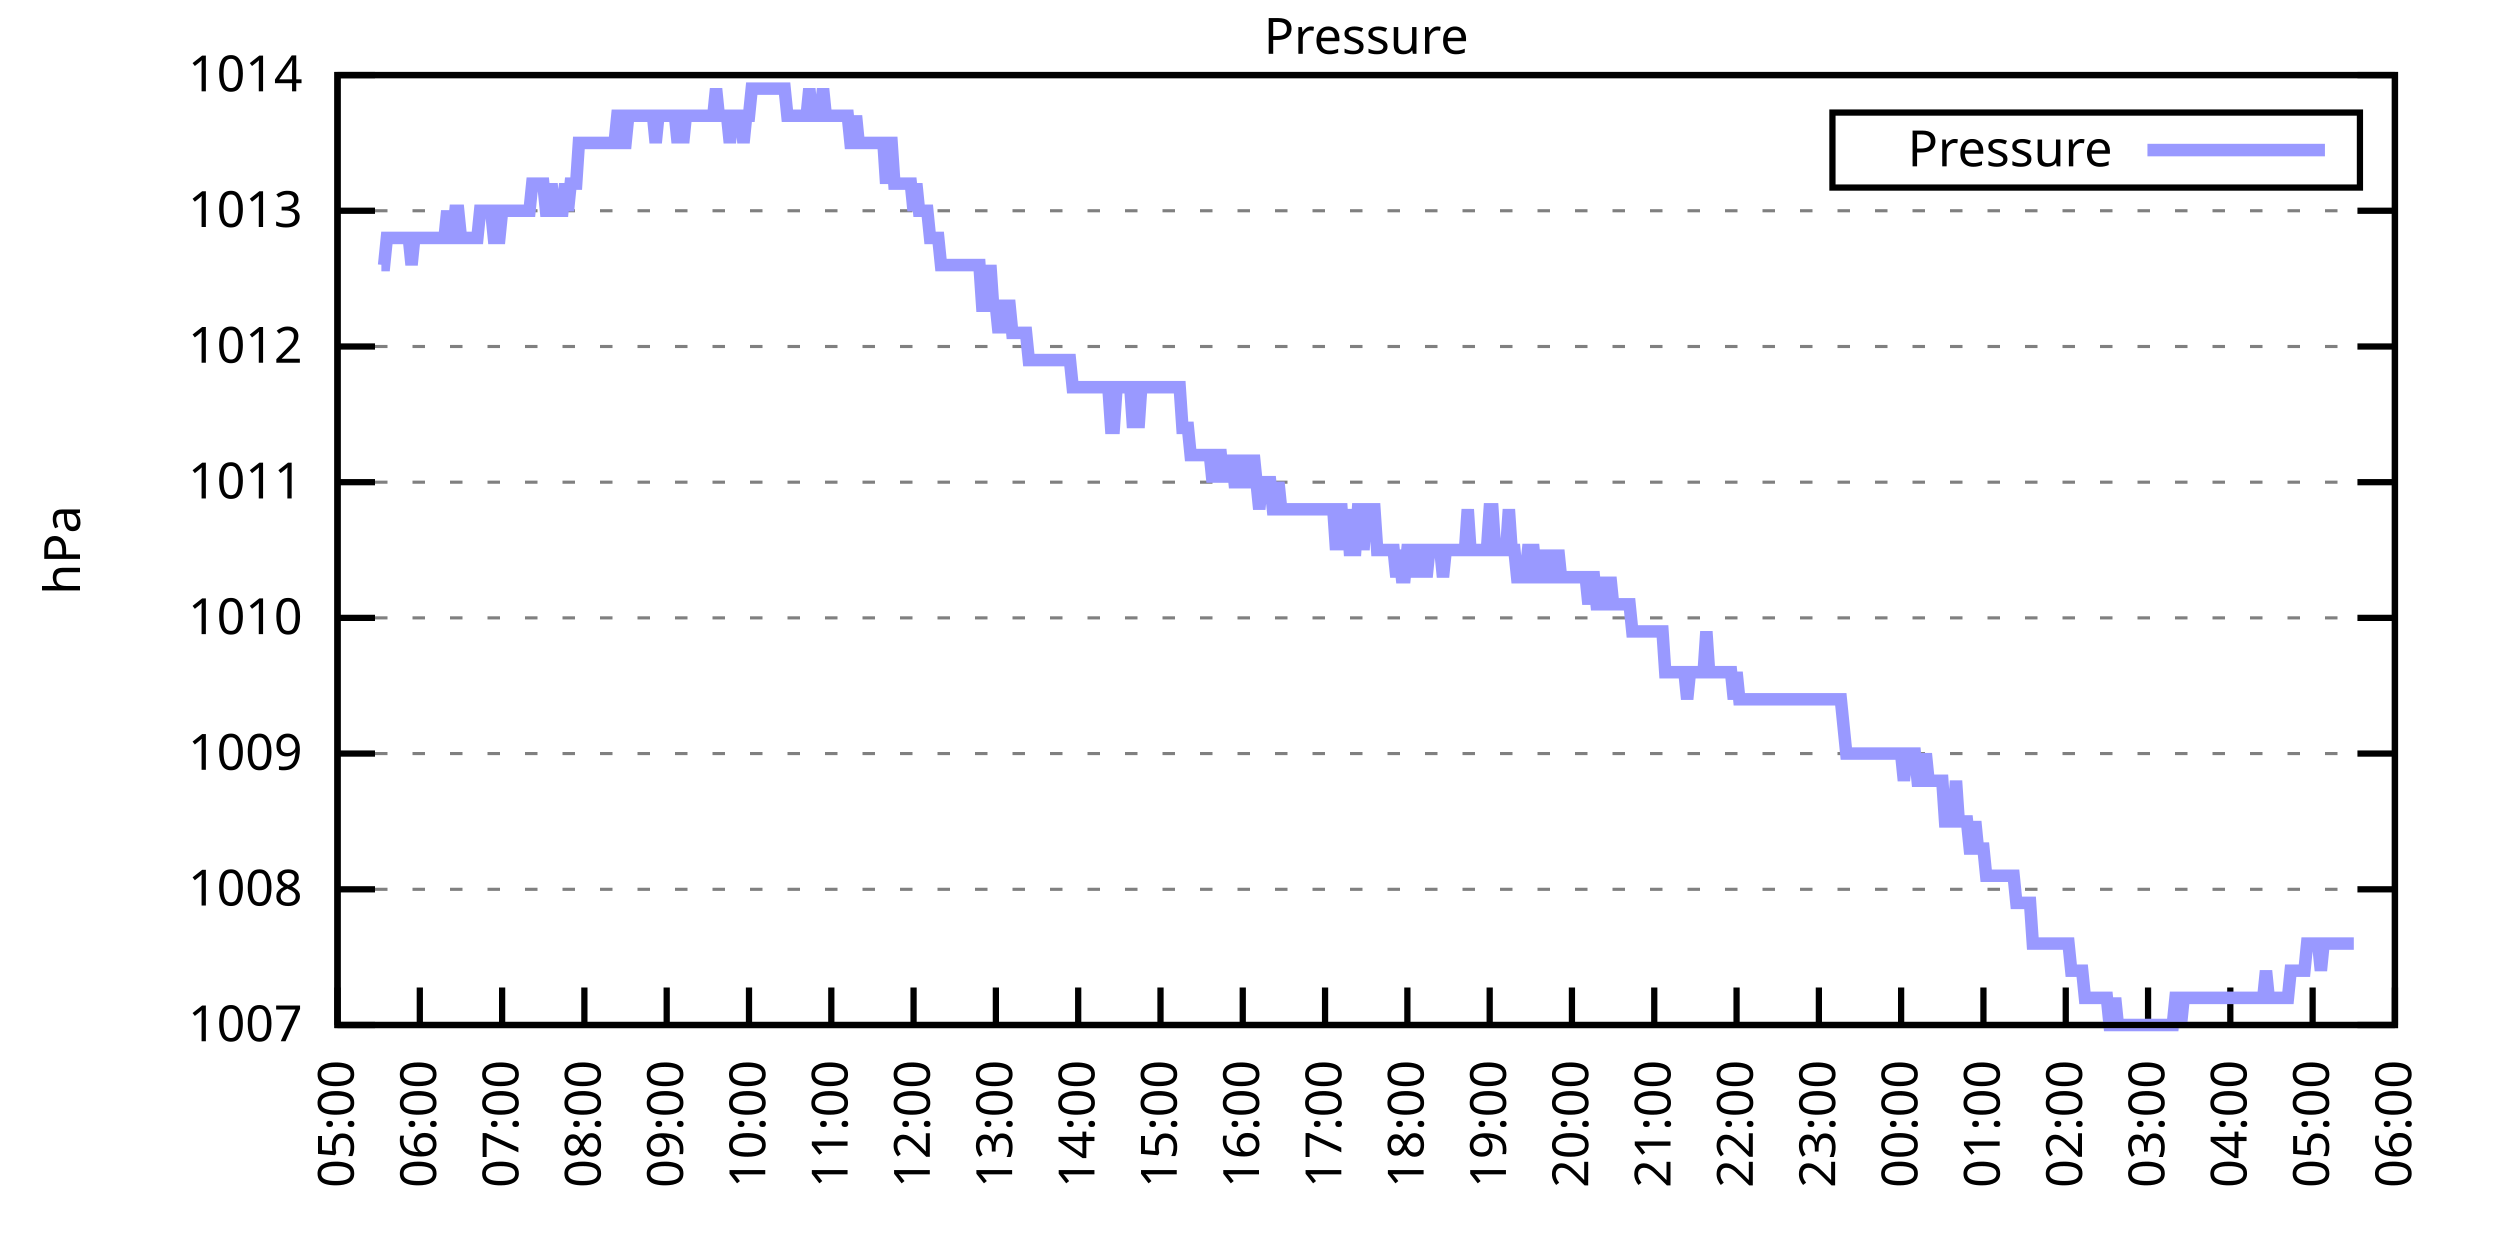
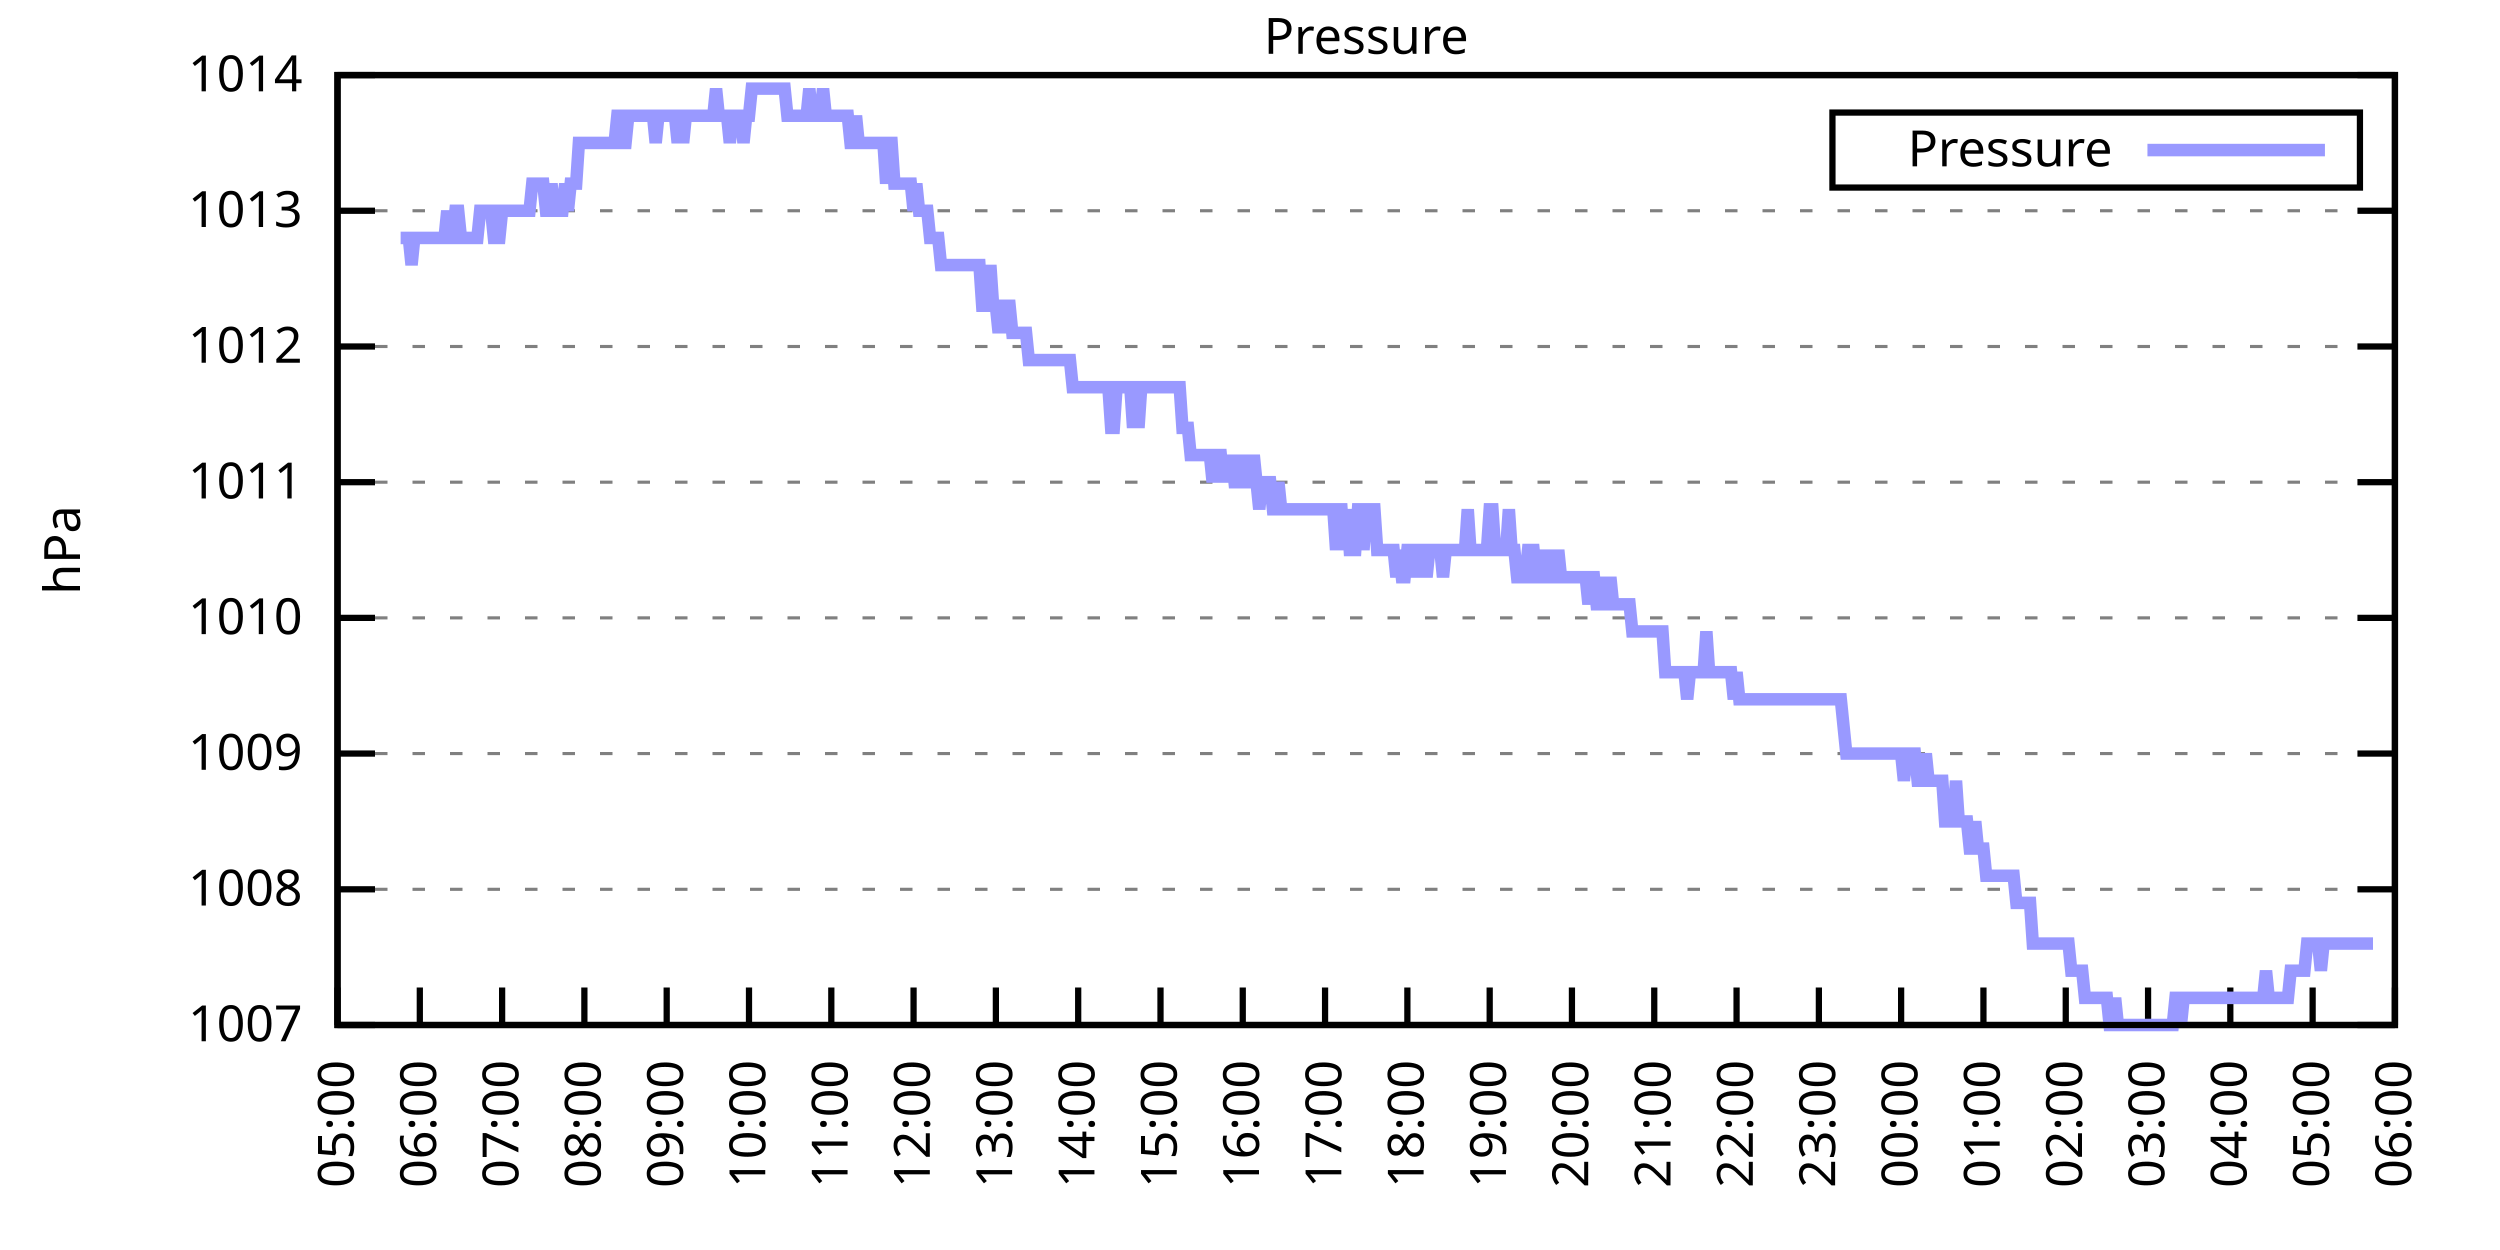
<svg xmlns="http://www.w3.org/2000/svg" xmlns:xlink="http://www.w3.org/1999/xlink" width="400" height="200" viewBox="0 0 400 200">
  <g id="gnuplot_canvas">
    <rect x="0" y="0" width="400" height="200" fill="none" />
    <defs>
      <circle id="gpDot" r="0.5" stroke-width="0.5" stroke="currentColor" />
      <path id="gpPt0" stroke-width="0.333" stroke="currentColor" d="M-1,0 h2 M0,-1 v2" />
      <path id="gpPt1" stroke-width="0.333" stroke="currentColor" d="M-1,-1 L1,1 M1,-1 L-1,1" />
      <path id="gpPt2" stroke-width="0.333" stroke="currentColor" d="M-1,0 L1,0 M0,-1 L0,1 M-1,-1 L1,1 M-1,1 L1,-1" />
      <rect id="gpPt3" stroke-width="0.333" stroke="currentColor" x="-1" y="-1" width="2" height="2" />
      <rect id="gpPt4" stroke-width="0.333" stroke="currentColor" fill="currentColor" x="-1" y="-1" width="2" height="2" />
      <circle id="gpPt5" stroke-width="0.333" stroke="currentColor" cx="0" cy="0" r="1" />
      <use xlink:href="#gpPt5" id="gpPt6" fill="currentColor" stroke="none" />
      <path id="gpPt7" stroke-width="0.333" stroke="currentColor" d="M0,-1.33 L-1.33,0.67 L1.33,0.67 z" />
      <use xlink:href="#gpPt7" id="gpPt8" fill="currentColor" stroke="none" />
      <use xlink:href="#gpPt7" id="gpPt9" stroke="currentColor" transform="rotate(180)" />
      <use xlink:href="#gpPt9" id="gpPt10" fill="currentColor" stroke="none" />
      <use xlink:href="#gpPt3" id="gpPt11" stroke="currentColor" transform="rotate(45)" />
      <use xlink:href="#gpPt11" id="gpPt12" fill="currentColor" stroke="none" />
      <path id="gpPt13" stroke-width="0.333" stroke="currentColor" d="M0,1.330 L1.265,0.411 L0.782,-1.067 L-0.782,-1.076 L-1.265,0.411 z" />
      <use xlink:href="#gpPt13" id="gpPt14" fill="currentColor" stroke="none" />
      <filter id="textbox" filterUnits="objectBoundingBox" x="0" y="0" height="1" width="1">
        <feFlood flood-color="white" flood-opacity="1" result="bgnd" />
        <feComposite in="SourceGraphic" in2="bgnd" operator="atop" />
      </filter>
      <filter id="greybox" filterUnits="objectBoundingBox" x="0" y="0" height="1" width="1">
        <feFlood flood-color="lightgrey" flood-opacity="1" result="grey" />
        <feComposite in="SourceGraphic" in2="grey" operator="atop" />
      </filter>
    </defs>
    <g fill="none" color="white" stroke="currentColor" stroke-width="1.00" stroke-linecap="butt" stroke-linejoin="miter">
</g>
    <g fill="none" color="black" stroke="currentColor" stroke-width="1.00" stroke-linecap="butt" stroke-linejoin="miter">
      <g stroke="none" shape-rendering="crispEdges">
        <polygon fill="rgb(255, 255, 255)" points="54.00,164.00 383.18,164.00 383.18,12.02 54.00,12.02 " />
      </g>
    </g>
    <g fill="none" color="black" stroke="currentColor" stroke-width="1.00" stroke-linecap="butt" stroke-linejoin="miter">
</g>
    <g fill="none" color="black" stroke="black" stroke-width="0.50" stroke-linecap="butt" stroke-linejoin="miter">
</g>
    <g fill="none" color="gray" stroke="currentColor" stroke-width="0.50" stroke-linecap="butt" stroke-linejoin="miter">
      <path stroke="gray" stroke-dasharray="2,4" class="gridline" d="M54.00,164.00 L383.19,164.00  " />
    </g>
    <g fill="none" color="gray" stroke="gray" stroke-width="1.00" stroke-linecap="butt" stroke-linejoin="miter">
</g>
    <g fill="none" color="black" stroke="currentColor" stroke-width="1.00" stroke-linecap="butt" stroke-linejoin="miter">
      <path stroke="black" d="M54.00,164.00 L60.00,164.00 M383.19,164.00 L377.19,164.00  " />
      <g transform="translate(48.40,166.60)" stroke="none" fill="black" font-family="Sans" font-size="8.00" text-anchor="end">
        <text>
          <tspan font-family="Sans"> 1007</tspan>
        </text>
      </g>
    </g>
    <g fill="none" color="black" stroke="currentColor" stroke-width="1.00" stroke-linecap="butt" stroke-linejoin="miter">
</g>
    <g fill="none" color="black" stroke="black" stroke-width="0.50" stroke-linecap="butt" stroke-linejoin="miter">
</g>
    <g fill="none" color="gray" stroke="currentColor" stroke-width="0.50" stroke-linecap="butt" stroke-linejoin="miter">
      <path stroke="gray" stroke-dasharray="2,4" class="gridline" d="M54.00,142.29 L383.19,142.29  " />
    </g>
    <g fill="none" color="gray" stroke="gray" stroke-width="1.00" stroke-linecap="butt" stroke-linejoin="miter">
</g>
    <g fill="none" color="black" stroke="currentColor" stroke-width="1.00" stroke-linecap="butt" stroke-linejoin="miter">
      <path stroke="black" d="M54.00,142.29 L60.00,142.29 M383.19,142.29 L377.19,142.29  " />
      <g transform="translate(48.40,144.89)" stroke="none" fill="black" font-family="Sans" font-size="8.00" text-anchor="end">
        <text>
          <tspan font-family="Sans"> 1008</tspan>
        </text>
      </g>
    </g>
    <g fill="none" color="black" stroke="currentColor" stroke-width="1.00" stroke-linecap="butt" stroke-linejoin="miter">
</g>
    <g fill="none" color="black" stroke="black" stroke-width="0.50" stroke-linecap="butt" stroke-linejoin="miter">
</g>
    <g fill="none" color="gray" stroke="currentColor" stroke-width="0.50" stroke-linecap="butt" stroke-linejoin="miter">
      <path stroke="gray" stroke-dasharray="2,4" class="gridline" d="M54.00,120.57 L383.19,120.57  " />
    </g>
    <g fill="none" color="gray" stroke="gray" stroke-width="1.00" stroke-linecap="butt" stroke-linejoin="miter">
</g>
    <g fill="none" color="black" stroke="currentColor" stroke-width="1.00" stroke-linecap="butt" stroke-linejoin="miter">
      <path stroke="black" d="M54.00,120.57 L60.00,120.57 M383.19,120.57 L377.19,120.57  " />
      <g transform="translate(48.40,123.17)" stroke="none" fill="black" font-family="Sans" font-size="8.00" text-anchor="end">
        <text>
          <tspan font-family="Sans"> 1009</tspan>
        </text>
      </g>
    </g>
    <g fill="none" color="black" stroke="currentColor" stroke-width="1.00" stroke-linecap="butt" stroke-linejoin="miter">
</g>
    <g fill="none" color="black" stroke="black" stroke-width="0.50" stroke-linecap="butt" stroke-linejoin="miter">
</g>
    <g fill="none" color="gray" stroke="currentColor" stroke-width="0.50" stroke-linecap="butt" stroke-linejoin="miter">
      <path stroke="gray" stroke-dasharray="2,4" class="gridline" d="M54.00,98.86 L383.19,98.86  " />
    </g>
    <g fill="none" color="gray" stroke="gray" stroke-width="1.00" stroke-linecap="butt" stroke-linejoin="miter">
</g>
    <g fill="none" color="black" stroke="currentColor" stroke-width="1.00" stroke-linecap="butt" stroke-linejoin="miter">
      <path stroke="black" d="M54.00,98.86 L60.00,98.86 M383.19,98.86 L377.19,98.86  " />
      <g transform="translate(48.40,101.46)" stroke="none" fill="black" font-family="Sans" font-size="8.00" text-anchor="end">
        <text>
          <tspan font-family="Sans"> 1010</tspan>
        </text>
      </g>
    </g>
    <g fill="none" color="black" stroke="currentColor" stroke-width="1.00" stroke-linecap="butt" stroke-linejoin="miter">
</g>
    <g fill="none" color="black" stroke="black" stroke-width="0.50" stroke-linecap="butt" stroke-linejoin="miter">
</g>
    <g fill="none" color="gray" stroke="currentColor" stroke-width="0.50" stroke-linecap="butt" stroke-linejoin="miter">
      <path stroke="gray" stroke-dasharray="2,4" class="gridline" d="M54.00,77.15 L383.19,77.15  " />
    </g>
    <g fill="none" color="gray" stroke="gray" stroke-width="1.00" stroke-linecap="butt" stroke-linejoin="miter">
</g>
    <g fill="none" color="black" stroke="currentColor" stroke-width="1.00" stroke-linecap="butt" stroke-linejoin="miter">
      <path stroke="black" d="M54.00,77.15 L60.00,77.15 M383.19,77.15 L377.19,77.15  " />
      <g transform="translate(48.40,79.75)" stroke="none" fill="black" font-family="Sans" font-size="8.00" text-anchor="end">
        <text>
          <tspan font-family="Sans"> 1011</tspan>
        </text>
      </g>
    </g>
    <g fill="none" color="black" stroke="currentColor" stroke-width="1.00" stroke-linecap="butt" stroke-linejoin="miter">
</g>
    <g fill="none" color="black" stroke="black" stroke-width="0.50" stroke-linecap="butt" stroke-linejoin="miter">
</g>
    <g fill="none" color="gray" stroke="currentColor" stroke-width="0.50" stroke-linecap="butt" stroke-linejoin="miter">
      <path stroke="gray" stroke-dasharray="2,4" class="gridline" d="M54.00,55.44 L383.19,55.44  " />
    </g>
    <g fill="none" color="gray" stroke="gray" stroke-width="1.00" stroke-linecap="butt" stroke-linejoin="miter">
</g>
    <g fill="none" color="black" stroke="currentColor" stroke-width="1.00" stroke-linecap="butt" stroke-linejoin="miter">
      <path stroke="black" d="M54.00,55.44 L60.00,55.44 M383.19,55.44 L377.19,55.44  " />
      <g transform="translate(48.40,58.04)" stroke="none" fill="black" font-family="Sans" font-size="8.00" text-anchor="end">
        <text>
          <tspan font-family="Sans"> 1012</tspan>
        </text>
      </g>
    </g>
    <g fill="none" color="black" stroke="currentColor" stroke-width="1.00" stroke-linecap="butt" stroke-linejoin="miter">
</g>
    <g fill="none" color="black" stroke="black" stroke-width="0.50" stroke-linecap="butt" stroke-linejoin="miter">
</g>
    <g fill="none" color="gray" stroke="currentColor" stroke-width="0.50" stroke-linecap="butt" stroke-linejoin="miter">
      <path stroke="gray" stroke-dasharray="2,4" class="gridline" d="M54.00,33.72 L383.19,33.72  " />
    </g>
    <g fill="none" color="gray" stroke="gray" stroke-width="1.00" stroke-linecap="butt" stroke-linejoin="miter">
</g>
    <g fill="none" color="black" stroke="currentColor" stroke-width="1.00" stroke-linecap="butt" stroke-linejoin="miter">
      <path stroke="black" d="M54.00,33.72 L60.00,33.72 M383.19,33.72 L377.19,33.72  " />
      <g transform="translate(48.40,36.32)" stroke="none" fill="black" font-family="Sans" font-size="8.00" text-anchor="end">
        <text>
          <tspan font-family="Sans"> 1013</tspan>
        </text>
      </g>
    </g>
    <g fill="none" color="black" stroke="currentColor" stroke-width="1.00" stroke-linecap="butt" stroke-linejoin="miter">
</g>
    <g fill="none" color="black" stroke="black" stroke-width="0.50" stroke-linecap="butt" stroke-linejoin="miter">
</g>
    <g fill="none" color="gray" stroke="currentColor" stroke-width="0.50" stroke-linecap="butt" stroke-linejoin="miter">
      <path stroke="gray" stroke-dasharray="2,4" class="gridline" d="M54.00,12.01 L383.19,12.01  " />
    </g>
    <g fill="none" color="gray" stroke="gray" stroke-width="1.00" stroke-linecap="butt" stroke-linejoin="miter">
</g>
    <g fill="none" color="black" stroke="currentColor" stroke-width="1.00" stroke-linecap="butt" stroke-linejoin="miter">
      <path stroke="black" d="M54.00,12.01 L60.00,12.01 M383.19,12.01 L377.19,12.01  " />
      <g transform="translate(48.40,14.61)" stroke="none" fill="black" font-family="Sans" font-size="8.00" text-anchor="end">
        <text>
          <tspan font-family="Sans"> 1014</tspan>
        </text>
      </g>
    </g>
    <g fill="none" color="black" stroke="currentColor" stroke-width="1.00" stroke-linecap="butt" stroke-linejoin="miter">
      <path stroke="black" d="M54.00,164.00 L54.00,158.00  " />
      <g transform="translate(56.60,169.60) rotate(270.00)" stroke="none" fill="black" font-family="Sans" font-size="8.00" text-anchor="end">
        <text>
          <tspan font-family="Sans">05:00</tspan>
        </text>
      </g>
    </g>
    <g fill="none" color="black" stroke="currentColor" stroke-width="1.00" stroke-linecap="butt" stroke-linejoin="miter">
      <path stroke="black" d="M67.17,164.00 L67.17,158.00  " />
      <g transform="translate(69.77,169.60) rotate(270.00)" stroke="none" fill="black" font-family="Sans" font-size="8.00" text-anchor="end">
        <text>
          <tspan font-family="Sans">06:00</tspan>
        </text>
      </g>
    </g>
    <g fill="none" color="black" stroke="currentColor" stroke-width="1.00" stroke-linecap="butt" stroke-linejoin="miter">
      <path stroke="black" d="M80.34,164.00 L80.34,158.00  " />
      <g transform="translate(82.94,169.60) rotate(270.00)" stroke="none" fill="black" font-family="Sans" font-size="8.00" text-anchor="end">
        <text>
          <tspan font-family="Sans">07:00</tspan>
        </text>
      </g>
    </g>
    <g fill="none" color="black" stroke="currentColor" stroke-width="1.00" stroke-linecap="butt" stroke-linejoin="miter">
      <path stroke="black" d="M93.50,164.00 L93.50,158.00  " />
      <g transform="translate(96.10,169.60) rotate(270.00)" stroke="none" fill="black" font-family="Sans" font-size="8.00" text-anchor="end">
        <text>
          <tspan font-family="Sans">08:00</tspan>
        </text>
      </g>
    </g>
    <g fill="none" color="black" stroke="currentColor" stroke-width="1.00" stroke-linecap="butt" stroke-linejoin="miter">
      <path stroke="black" d="M106.67,164.00 L106.67,158.00  " />
      <g transform="translate(109.27,169.60) rotate(270.00)" stroke="none" fill="black" font-family="Sans" font-size="8.00" text-anchor="end">
        <text>
          <tspan font-family="Sans">09:00</tspan>
        </text>
      </g>
    </g>
    <g fill="none" color="black" stroke="currentColor" stroke-width="1.00" stroke-linecap="butt" stroke-linejoin="miter">
      <path stroke="black" d="M119.84,164.00 L119.84,158.00  " />
      <g transform="translate(122.44,169.60) rotate(270.00)" stroke="none" fill="black" font-family="Sans" font-size="8.00" text-anchor="end">
        <text>
          <tspan font-family="Sans">10:00</tspan>
        </text>
      </g>
    </g>
    <g fill="none" color="black" stroke="currentColor" stroke-width="1.00" stroke-linecap="butt" stroke-linejoin="miter">
      <path stroke="black" d="M133.01,164.00 L133.01,158.00  " />
      <g transform="translate(135.61,169.60) rotate(270.00)" stroke="none" fill="black" font-family="Sans" font-size="8.00" text-anchor="end">
        <text>
          <tspan font-family="Sans">11:00</tspan>
        </text>
      </g>
    </g>
    <g fill="none" color="black" stroke="currentColor" stroke-width="1.00" stroke-linecap="butt" stroke-linejoin="miter">
      <path stroke="black" d="M146.17,164.00 L146.17,158.00  " />
      <g transform="translate(148.77,169.60) rotate(270.00)" stroke="none" fill="black" font-family="Sans" font-size="8.00" text-anchor="end">
        <text>
          <tspan font-family="Sans">12:00</tspan>
        </text>
      </g>
    </g>
    <g fill="none" color="black" stroke="currentColor" stroke-width="1.00" stroke-linecap="butt" stroke-linejoin="miter">
      <path stroke="black" d="M159.34,164.00 L159.34,158.00  " />
      <g transform="translate(161.94,169.60) rotate(270.00)" stroke="none" fill="black" font-family="Sans" font-size="8.00" text-anchor="end">
        <text>
          <tspan font-family="Sans">13:00</tspan>
        </text>
      </g>
    </g>
    <g fill="none" color="black" stroke="currentColor" stroke-width="1.00" stroke-linecap="butt" stroke-linejoin="miter">
      <path stroke="black" d="M172.51,164.00 L172.51,158.00  " />
      <g transform="translate(175.11,169.60) rotate(270.00)" stroke="none" fill="black" font-family="Sans" font-size="8.00" text-anchor="end">
        <text>
          <tspan font-family="Sans">14:00</tspan>
        </text>
      </g>
    </g>
    <g fill="none" color="black" stroke="currentColor" stroke-width="1.00" stroke-linecap="butt" stroke-linejoin="miter">
      <path stroke="black" d="M185.68,164.00 L185.68,158.00  " />
      <g transform="translate(188.28,169.60) rotate(270.00)" stroke="none" fill="black" font-family="Sans" font-size="8.00" text-anchor="end">
        <text>
          <tspan font-family="Sans">15:00</tspan>
        </text>
      </g>
    </g>
    <g fill="none" color="black" stroke="currentColor" stroke-width="1.00" stroke-linecap="butt" stroke-linejoin="miter">
      <path stroke="black" d="M198.84,164.00 L198.84,158.00  " />
      <g transform="translate(201.44,169.60) rotate(270.00)" stroke="none" fill="black" font-family="Sans" font-size="8.00" text-anchor="end">
        <text>
          <tspan font-family="Sans">16:00</tspan>
        </text>
      </g>
    </g>
    <g fill="none" color="black" stroke="currentColor" stroke-width="1.00" stroke-linecap="butt" stroke-linejoin="miter">
      <path stroke="black" d="M212.01,164.00 L212.01,158.00  " />
      <g transform="translate(214.61,169.60) rotate(270.00)" stroke="none" fill="black" font-family="Sans" font-size="8.00" text-anchor="end">
        <text>
          <tspan font-family="Sans">17:00</tspan>
        </text>
      </g>
    </g>
    <g fill="none" color="black" stroke="currentColor" stroke-width="1.00" stroke-linecap="butt" stroke-linejoin="miter">
      <path stroke="black" d="M225.18,164.00 L225.18,158.00  " />
      <g transform="translate(227.78,169.60) rotate(270.00)" stroke="none" fill="black" font-family="Sans" font-size="8.00" text-anchor="end">
        <text>
          <tspan font-family="Sans">18:00</tspan>
        </text>
      </g>
    </g>
    <g fill="none" color="black" stroke="currentColor" stroke-width="1.00" stroke-linecap="butt" stroke-linejoin="miter">
      <path stroke="black" d="M238.35,164.00 L238.35,158.00  " />
      <g transform="translate(240.95,169.60) rotate(270.00)" stroke="none" fill="black" font-family="Sans" font-size="8.00" text-anchor="end">
        <text>
          <tspan font-family="Sans">19:00</tspan>
        </text>
      </g>
    </g>
    <g fill="none" color="black" stroke="currentColor" stroke-width="1.00" stroke-linecap="butt" stroke-linejoin="miter">
      <path stroke="black" d="M251.51,164.00 L251.51,158.00  " />
      <g transform="translate(254.11,169.60) rotate(270.00)" stroke="none" fill="black" font-family="Sans" font-size="8.00" text-anchor="end">
        <text>
          <tspan font-family="Sans">20:00</tspan>
        </text>
      </g>
    </g>
    <g fill="none" color="black" stroke="currentColor" stroke-width="1.00" stroke-linecap="butt" stroke-linejoin="miter">
      <path stroke="black" d="M264.68,164.00 L264.68,158.00  " />
      <g transform="translate(267.28,169.60) rotate(270.00)" stroke="none" fill="black" font-family="Sans" font-size="8.00" text-anchor="end">
        <text>
          <tspan font-family="Sans">21:00</tspan>
        </text>
      </g>
    </g>
    <g fill="none" color="black" stroke="currentColor" stroke-width="1.00" stroke-linecap="butt" stroke-linejoin="miter">
      <path stroke="black" d="M277.85,164.00 L277.85,158.00  " />
      <g transform="translate(280.45,169.60) rotate(270.00)" stroke="none" fill="black" font-family="Sans" font-size="8.00" text-anchor="end">
        <text>
          <tspan font-family="Sans">22:00</tspan>
        </text>
      </g>
    </g>
    <g fill="none" color="black" stroke="currentColor" stroke-width="1.00" stroke-linecap="butt" stroke-linejoin="miter">
      <path stroke="black" d="M291.02,164.00 L291.02,158.00  " />
      <g transform="translate(293.62,169.60) rotate(270.00)" stroke="none" fill="black" font-family="Sans" font-size="8.00" text-anchor="end">
        <text>
          <tspan font-family="Sans">23:00</tspan>
        </text>
      </g>
    </g>
    <g fill="none" color="black" stroke="currentColor" stroke-width="1.00" stroke-linecap="butt" stroke-linejoin="miter">
      <path stroke="black" d="M304.18,164.00 L304.18,158.00  " />
      <g transform="translate(306.78,169.60) rotate(270.00)" stroke="none" fill="black" font-family="Sans" font-size="8.00" text-anchor="end">
        <text>
          <tspan font-family="Sans">00:00</tspan>
        </text>
      </g>
    </g>
    <g fill="none" color="black" stroke="currentColor" stroke-width="1.00" stroke-linecap="butt" stroke-linejoin="miter">
      <path stroke="black" d="M317.35,164.00 L317.35,158.00  " />
      <g transform="translate(319.95,169.60) rotate(270.00)" stroke="none" fill="black" font-family="Sans" font-size="8.00" text-anchor="end">
        <text>
          <tspan font-family="Sans">01:00</tspan>
        </text>
      </g>
    </g>
    <g fill="none" color="black" stroke="currentColor" stroke-width="1.00" stroke-linecap="butt" stroke-linejoin="miter">
      <path stroke="black" d="M330.52,164.00 L330.52,158.00  " />
      <g transform="translate(333.12,169.60) rotate(270.00)" stroke="none" fill="black" font-family="Sans" font-size="8.00" text-anchor="end">
        <text>
          <tspan font-family="Sans">02:00</tspan>
        </text>
      </g>
    </g>
    <g fill="none" color="black" stroke="currentColor" stroke-width="1.00" stroke-linecap="butt" stroke-linejoin="miter">
      <path stroke="black" d="M343.69,164.00 L343.69,158.00  " />
      <g transform="translate(346.29,169.60) rotate(270.00)" stroke="none" fill="black" font-family="Sans" font-size="8.00" text-anchor="end">
        <text>
          <tspan font-family="Sans">03:00</tspan>
        </text>
      </g>
    </g>
    <g fill="none" color="black" stroke="currentColor" stroke-width="1.00" stroke-linecap="butt" stroke-linejoin="miter">
      <path stroke="black" d="M356.85,164.00 L356.85,158.00  " />
      <g transform="translate(359.45,169.60) rotate(270.00)" stroke="none" fill="black" font-family="Sans" font-size="8.00" text-anchor="end">
        <text>
          <tspan font-family="Sans">04:00</tspan>
        </text>
      </g>
    </g>
    <g fill="none" color="black" stroke="currentColor" stroke-width="1.00" stroke-linecap="butt" stroke-linejoin="miter">
      <path stroke="black" d="M370.02,164.00 L370.02,158.00  " />
      <g transform="translate(372.62,169.60) rotate(270.00)" stroke="none" fill="black" font-family="Sans" font-size="8.00" text-anchor="end">
        <text>
          <tspan font-family="Sans">05:00</tspan>
        </text>
      </g>
    </g>
    <g fill="none" color="black" stroke="currentColor" stroke-width="1.00" stroke-linecap="butt" stroke-linejoin="miter">
      <path stroke="black" d="M383.19,164.00 L383.19,158.00  " />
      <g transform="translate(385.79,169.60) rotate(270.00)" stroke="none" fill="black" font-family="Sans" font-size="8.00" text-anchor="end">
        <text>
          <tspan font-family="Sans">06:00</tspan>
        </text>
      </g>
    </g>
    <g fill="none" color="black" stroke="currentColor" stroke-width="1.00" stroke-linecap="butt" stroke-linejoin="miter">
</g>
    <g fill="none" color="black" stroke="currentColor" stroke-width="1.00" stroke-linecap="butt" stroke-linejoin="miter">
      <path stroke="black" d="M54.00,12.01 L54.00,164.00 L383.19,164.00 L383.19,12.01 L54.00,12.01 Z  " />
    </g>
    <g fill="none" color="black" stroke="currentColor" stroke-width="1.00" stroke-linecap="butt" stroke-linejoin="miter">
</g>
    <g fill="none" color="black" stroke="currentColor" stroke-width="1.00" stroke-linecap="butt" stroke-linejoin="miter">
      <path stroke="black" d="M293.19,30.01 L293.19,18.01 L377.59,18.01 L377.59,30.01 L293.19,30.01 Z  " />
    </g>
    <g id="Pressure_plot_1">
      <g fill="none" color="white" stroke="black" stroke-width="2.00" stroke-linecap="butt" stroke-linejoin="miter">
</g>
      <g fill="none" color="black" stroke="currentColor" stroke-width="2.00" stroke-linecap="butt" stroke-linejoin="miter">
        <g transform="translate(337.99,26.61)" stroke="none" fill="black" font-family="Sans" font-size="8.00" text-anchor="end">
          <text>
            <tspan font-family="Sans">Pressure</tspan>
          </text>
        </g>
      </g>
      <g fill="none" color="black" stroke="currentColor" stroke-width="2.00" stroke-linecap="butt" stroke-linejoin="miter">
-         <path stroke="rgb(153, 153, 255)" d="M343.59,24.01 L371.99,24.01 M61.02,42.41 L61.46,42.41 L61.90,38.07 L62.34,38.07 L62.78,38.07 L63.22,38.07   L63.66,38.07 L64.10,38.07 L64.53,38.07 L64.97,38.07 L65.41,38.07 L65.85,42.41 L66.29,38.07 L66.73,38.07   L67.17,38.07 L67.61,38.07 L68.05,38.07 L68.48,38.07 L68.92,38.07 L69.36,38.07 L69.80,38.07 L70.24,38.07   L70.68,38.07 L71.12,38.07 L71.56,33.72 L72.00,38.07 L72.43,38.07 L72.87,33.72 L73.31,33.72 L73.75,38.07   L74.19,38.07 L74.63,38.07 L75.07,38.07 L75.51,38.07 L75.95,38.07 L76.38,38.07 L76.82,33.72 L77.26,33.72   L77.70,33.72 L78.14,33.72 L78.58,33.72 L79.02,38.07 L79.46,38.07 L79.90,38.07 L80.34,33.72 L80.77,33.72   L81.21,33.72 L81.65,33.72 L82.09,33.72 L82.53,33.72 L82.97,33.72 L83.41,33.72 L83.85,33.72 L84.29,33.72   L84.72,33.72 L85.16,29.38 L85.60,29.38 L86.04,29.38 L86.48,29.38 L86.92,29.38 L87.36,33.72 L87.80,33.72   L88.24,29.38 L88.67,33.72 L89.11,33.72 L89.55,33.72 L89.99,33.72 L90.43,29.38 L90.87,33.72 L91.31,29.38   L91.75,29.38 L92.19,29.38 L92.62,22.87 L93.06,22.87 L93.50,22.87 L93.94,22.87 L94.38,22.87 L94.82,22.87   L95.26,22.87 L95.70,22.87 L96.14,22.87 L96.58,22.87 L97.01,22.87 L97.45,22.87 L97.89,22.87 L98.33,22.87   L98.77,18.52 L99.21,18.52 L99.65,22.87 L100.09,22.87 L100.53,18.52 L100.96,18.52 L101.40,18.52 L101.84,18.52   L102.28,18.52 L102.72,18.52 L103.16,18.52 L103.60,18.52 L104.04,18.52 L104.48,18.52 L104.91,22.87 L105.35,18.52   L105.79,18.52 L106.23,18.52 L106.67,18.52 L107.11,18.52 L107.55,18.52 L107.99,18.52 L108.43,22.87 L108.87,18.52   L109.30,22.87 L109.74,18.52 L110.18,18.52 L110.62,18.52 L111.06,18.52 L111.50,18.52 L111.94,18.52 L112.38,18.52   L112.82,18.52 L113.25,18.52 L113.69,18.52 L114.13,18.52 L114.57,14.18 L115.01,18.52 L115.45,18.52 L115.89,18.52   L116.33,18.52 L116.77,22.87 L117.20,18.52 L117.64,18.52 L118.08,18.52 L118.52,18.52 L118.96,22.87 L119.40,18.52   L119.84,18.52 L120.28,14.18 L120.72,14.18 L121.15,14.18 L121.59,14.18 L122.03,14.18 L122.47,14.18 L122.91,14.18   L123.35,14.18 L123.79,14.18 L124.23,14.18 L124.67,14.18 L125.11,14.18 L125.54,14.18 L125.98,18.52 L126.42,18.52   L126.86,18.52 L127.30,18.52 L127.74,18.52 L128.18,18.52 L128.62,18.52 L129.06,18.52 L129.49,14.18 L129.93,18.52   L130.37,18.52 L130.81,18.52 L131.25,18.52 L131.69,14.18 L132.13,18.52 L132.57,18.52 L133.01,18.52 L133.44,18.52   L133.88,18.52 L134.32,18.52 L134.76,18.52 L135.20,18.52 L135.64,18.52 L136.08,22.87 L136.52,22.87 L136.96,18.52   L137.39,22.87 L137.83,22.87 L138.27,22.87 L138.71,22.87 L139.15,22.87 L139.59,22.87 L140.03,22.87 L140.47,22.87   L140.91,22.87 L141.35,22.87 L141.78,29.38 L142.22,22.87 L142.66,22.87 L143.10,29.38 L143.54,29.38 L143.98,29.38   L144.42,29.38 L144.86,29.38 L145.30,29.38 L145.73,29.38 L146.17,33.72 L146.61,29.38 L147.05,33.72 L147.49,33.72   L147.93,33.72 L148.37,33.72 L148.81,38.07 L149.25,38.07 L149.68,38.07 L150.12,38.07 L150.56,42.41 L151.00,42.41   L151.44,42.41 L151.88,42.41 L152.32,42.41 L152.76,42.41 L153.20,42.41 L153.63,42.41 L154.07,42.41 L154.51,42.41   L154.95,42.41 L155.39,42.41 L155.83,42.41 L156.27,42.41 L156.71,42.41 L157.15,48.92 L157.59,48.92 L158.02,48.92   L158.46,42.41 L158.90,48.92 L159.34,48.92 L159.78,53.26 L160.22,48.92 L160.66,53.26 L161.10,48.92 L161.54,48.92   L161.97,53.26 L162.41,53.26 L162.85,53.26 L163.29,53.26 L163.73,53.26 L164.17,53.26 L164.61,57.61 L165.05,57.61   L165.49,57.61 L165.92,57.61 L166.36,57.61 L166.80,57.61 L167.24,57.61 L167.68,57.61 L168.12,57.61 L168.56,57.61   L169.00,57.61 L169.44,57.61 L169.87,57.61 L170.31,57.61 L170.75,57.61 L171.19,57.61 L171.63,61.95 L172.07,61.95   L172.51,61.95 L172.95,61.95 L173.39,61.95 L173.83,61.95 L174.26,61.95 L174.70,61.95 L175.14,61.95 L175.58,61.95   L176.02,61.95 L176.46,61.95 L176.90,61.95 L177.34,61.95 L177.78,68.46 L178.21,68.46 L178.65,61.95 L179.09,61.95   L179.53,61.95 L179.97,61.95 L180.41,61.95 L180.85,61.95 L181.29,68.46 L181.73,61.95 L182.16,68.46 L182.60,61.95   L183.04,61.95 L183.48,61.95 L183.92,61.95 L184.36,61.95 L184.80,61.95 L185.24,61.95 L185.68,61.95 L186.11,61.95   L186.55,61.95 L186.99,61.95 L187.43,61.95 L187.87,61.95 L188.31,61.95 L188.75,61.95 L189.19,68.46 L189.63,68.46   L190.07,68.46 L190.50,72.81 L190.94,72.81 L191.38,72.81 L191.82,72.81 L192.26,72.81 L192.70,72.81 L193.14,72.81   L193.58,72.81 L194.02,77.15 L194.45,72.81 L194.89,72.81 L195.33,72.81 L195.77,77.15 L196.21,72.81 L196.65,77.15   L197.09,72.81 L197.53,77.15 L197.97,77.15 L198.40,72.81 L198.84,77.15 L199.28,77.15 L199.72,72.81 L200.16,77.15   L200.60,72.81 L201.04,77.15 L201.48,81.49 L201.92,77.15 L202.35,77.15 L202.79,77.15 L203.23,77.15 L203.67,81.49   L204.11,81.49 L204.55,77.15 L204.99,81.49 L205.43,81.49 L205.87,81.49 L206.31,81.49 L206.74,81.49 L207.18,81.49   L207.62,81.49 L208.06,81.49 L208.50,81.49 L208.94,81.49 L209.38,81.49 L209.82,81.49 L210.26,81.49 L210.69,81.49   L211.13,81.49 L211.57,81.49 L212.01,81.49 L212.45,81.49 L212.89,81.49 L213.33,81.49 L213.77,88.00 L214.21,81.49   L214.64,81.49 L215.08,88.00 L215.52,81.49 L215.96,88.00 L216.40,88.00 L216.84,88.00 L217.28,81.49 L217.72,81.49   L218.16,88.00 L218.60,81.49 L219.03,81.49 L219.47,81.49 L219.91,81.49 L220.35,88.00 L220.79,88.00 L221.23,88.00   L221.67,88.00 L222.11,88.00 L222.55,88.00 L222.98,88.00 L223.42,92.35 L223.86,88.00 L224.30,92.35 L224.74,92.35   L225.18,88.00 L225.62,88.00 L226.06,88.00 L226.50,92.35 L226.93,88.00 L227.37,88.00 L227.81,88.00 L228.25,92.35   L228.69,88.00 L229.13,88.00 L229.57,88.00 L230.01,88.00 L230.45,88.00 L230.88,92.35 L231.32,88.00 L231.76,88.00   L232.20,88.00 L232.64,88.00 L233.08,88.00 L233.52,88.00 L233.96,88.00 L234.40,88.00 L234.84,81.49 L235.27,88.00   L235.71,88.00 L236.15,88.00 L236.59,88.00 L237.03,88.00 L237.47,88.00 L237.91,88.00 L238.35,81.49 L238.79,81.49   L239.22,88.00 L239.66,88.00 L240.10,88.00 L240.54,88.00 L240.98,88.00 L241.42,81.49 L241.86,88.00 L242.30,88.00   L242.74,92.35 L243.17,92.35 L243.61,92.35 L244.05,92.35 L244.49,88.00 L244.93,88.00 L245.37,88.00 L245.81,92.35   L246.25,92.35 L246.69,88.00 L247.12,92.35 L247.56,88.00 L248.00,92.35 L248.44,92.35 L248.88,92.35 L249.32,88.00   L249.76,92.35 L250.20,92.35 L250.64,92.35 L251.08,92.35 L251.51,92.35 L251.95,92.35 L252.39,92.35 L252.83,92.35   L253.27,92.35 L253.71,92.35 L254.15,96.69 L254.59,92.35 L255.03,92.35 L255.46,96.69 L255.90,96.69 L256.34,92.35   L256.78,96.69 L257.22,96.69 L257.66,92.35 L258.10,96.69 L258.54,96.69 L258.98,96.69 L259.41,96.69 L259.85,96.69   L260.29,96.69 L260.73,96.69 L261.17,101.03 L261.61,101.03 L262.05,101.03 L262.49,101.03 L262.93,101.03 L263.36,101.03   L263.80,101.03 L264.24,101.03 L264.68,101.03 L265.12,101.03 L265.56,101.03 L266.00,101.03 L266.44,107.55 L266.88,107.55   L267.32,107.55 L267.75,107.55 L268.19,107.55 L268.63,107.55 L269.07,107.55 L269.51,107.55 L269.95,111.89 L270.39,107.55   L270.83,107.55 L271.27,107.55 L271.70,107.55 L272.14,107.55 L272.58,107.55 L273.02,101.03 L273.46,107.55 L273.90,107.55   L274.34,107.55 L274.78,107.55 L275.22,107.55 L275.65,107.55 L276.09,107.55 L276.53,107.55 L276.97,107.55 L277.41,111.89   L277.85,107.55 L278.29,111.89 L278.73,111.89 L279.17,111.89 L279.60,111.89 L280.04,111.89 L280.48,111.89 L280.92,111.89   L281.36,111.89 L281.80,111.89 L282.24,111.89 L282.68,111.89 L283.12,111.89 L283.56,111.89 L283.99,111.89 L284.43,111.89   L284.87,111.89 L285.31,111.89 L285.75,111.89 L286.19,111.89 L286.63,111.89 L287.07,111.89 L287.51,111.89 L287.94,111.89   L288.38,111.89 L288.82,111.89 L289.26,111.89 L289.70,111.89 L290.14,111.89 L290.58,111.89 L291.02,111.89 L291.46,111.89   L291.89,111.89 L292.33,111.89 L292.77,111.89 L293.21,111.89 L293.65,111.89 L294.09,111.89 L294.53,111.89 L294.97,116.23   L295.41,120.57 L295.84,120.57 L296.28,120.57 L296.72,120.57 L297.16,120.57 L297.60,120.57 L298.04,120.57 L298.48,120.57   L298.92,120.57 L299.36,120.57 L299.80,120.57 L300.23,120.57 L300.67,120.57 L301.11,120.57 L301.55,120.57 L301.99,120.57   L302.43,120.57 L302.87,120.57 L303.31,120.57 L303.75,120.57 L304.18,120.57 L304.62,124.92 L305.06,120.57 L305.50,120.57   L305.94,120.57 L306.38,120.57 L306.82,124.92 L307.26,124.92 L307.70,124.92 L308.13,120.57 L308.57,124.92 L309.01,124.92   L309.45,124.92 L309.89,124.92 L310.33,124.92 L310.77,124.92 L311.21,131.43 L311.65,131.43 L312.08,131.43 L312.52,131.43   L312.96,124.92 L313.40,131.43 L313.84,131.43 L314.28,131.43 L314.72,131.43 L315.16,135.77 L315.60,135.77 L316.04,131.43   L316.47,135.77 L316.91,135.77 L317.35,135.77 L317.79,140.12 L318.23,140.12 L318.67,140.12 L319.11,140.12 L319.55,140.12   L319.99,140.12 L320.42,140.12 L320.86,140.12 L321.30,140.12 L321.74,140.12 L322.18,140.12 L322.62,144.46 L323.06,144.46   L323.50,144.46 L323.94,144.46 L324.37,144.46 L324.81,144.46 L325.25,150.97 L325.69,150.97 L326.13,150.97 L326.57,150.97   L327.01,150.97 L327.45,150.97 L327.89,150.97 L328.33,150.97 L328.76,150.97 L329.20,150.97 L329.64,150.97 L330.08,150.97   L330.52,150.97 L330.96,150.97 L331.40,155.31 L331.84,155.31 L332.28,155.31 L332.71,155.31 L333.15,155.31 L333.59,159.66   L334.03,159.66 L334.47,159.66 L334.91,159.66 L335.35,159.66 L335.79,159.66 L336.23,159.66 L336.66,159.66 L337.10,159.66   L337.54,164.00 L337.98,164.00 L338.42,159.66 L338.86,164.00 L339.30,164.00 L339.74,164.00 L340.18,164.00 L340.61,164.00   L341.05,164.00 L341.49,164.00 L341.93,164.00 L342.37,164.00 L342.81,164.00 L343.25,164.00 L343.69,164.00 L344.13,164.00   L344.57,164.00 L345.00,164.00 L345.44,164.00 L345.88,164.00 L346.32,164.00 L346.76,164.00 L347.20,164.00 L347.64,164.00   L348.08,159.66 L348.52,159.66 L348.95,164.00 L349.39,159.66 L349.83,159.66 L350.27,159.66 L350.71,159.66 L351.15,159.66   L351.59,159.66 L352.03,159.66 L352.47,159.66 L352.90,159.66 L353.34,159.66 L353.78,159.66 L354.22,159.66 L354.66,159.66   L355.10,159.66 L355.54,159.66 L355.98,159.66 L356.42,159.66 L356.85,159.66 L357.29,159.66 L357.73,159.66 L358.17,159.66   L358.61,159.66 L359.05,159.66 L359.49,159.66 L359.93,159.66 L360.37,159.66 L360.81,159.66 L361.24,159.66 L361.68,159.66   L362.12,159.66 L362.56,155.31 L363.00,159.66 L363.44,159.66 L363.88,159.66 L364.32,159.66 L364.76,159.66 L365.19,159.66   L365.63,159.66 L366.07,159.66 L366.51,155.31 L366.95,155.31 L367.39,155.31 L367.83,155.31 L368.27,155.31 L368.71,155.31   L369.14,150.97 L369.58,150.97 L370.02,150.97 L370.46,150.97 L370.90,150.97 L371.34,155.31 L371.78,150.97 L372.22,150.97   L372.66,150.97 L373.09,150.97 L373.53,150.97 L373.97,150.97 L374.41,150.97 L374.85,150.97 L375.29,150.97 L375.73,150.97   L376.17,150.97 L376.61,150.97  " />
+         <path stroke="rgb(153, 153, 255)" d="M343.59,24.01 L371.99,24.01 M64.10,38.07 L64.53,38.07 L64.97,38.07 L65.41,38.07 L65.85,42.41 L66.29,38.07   L66.73,38.07 L67.17,38.07 L67.61,38.07 L68.05,38.07 L68.48,38.07 L68.92,38.07 L69.36,38.07 L69.80,38.07   L70.24,38.07 L70.68,38.07 L71.12,38.07 L71.56,33.72 L72.00,38.07 L72.43,38.07 L72.87,33.72 L73.31,33.72   L73.75,38.07 L74.19,38.07 L74.63,38.07 L75.07,38.07 L75.51,38.07 L75.95,38.07 L76.38,38.07 L76.82,33.72   L77.26,33.72 L77.70,33.72 L78.14,33.72 L78.58,33.72 L79.02,38.07 L79.46,38.07 L79.90,38.07 L80.34,33.72   L80.77,33.72 L81.21,33.72 L81.65,33.72 L82.09,33.72 L82.53,33.72 L82.97,33.72 L83.41,33.72 L83.85,33.72   L84.29,33.72 L84.72,33.72 L85.16,29.38 L85.60,29.38 L86.04,29.38 L86.48,29.38 L86.92,29.38 L87.36,33.72   L87.80,33.72 L88.24,29.38 L88.67,33.72 L89.11,33.72 L89.55,33.72 L89.99,33.72 L90.43,29.38 L90.87,33.72   L91.31,29.38 L91.75,29.38 L92.19,29.38 L92.62,22.87 L93.06,22.87 L93.50,22.87 L93.94,22.87 L94.38,22.87   L94.82,22.87 L95.26,22.87 L95.70,22.87 L96.14,22.87 L96.58,22.87 L97.01,22.87 L97.45,22.87 L97.89,22.87   L98.33,22.87 L98.77,18.52 L99.21,18.52 L99.65,22.87 L100.09,22.87 L100.53,18.52 L100.96,18.52 L101.40,18.52   L101.84,18.52 L102.28,18.52 L102.72,18.52 L103.16,18.52 L103.60,18.52 L104.04,18.52 L104.48,18.52 L104.91,22.87   L105.35,18.52 L105.79,18.52 L106.23,18.52 L106.67,18.52 L107.11,18.52 L107.55,18.52 L107.99,18.52 L108.43,22.87   L108.87,18.52 L109.30,22.87 L109.74,18.52 L110.18,18.52 L110.62,18.52 L111.06,18.52 L111.50,18.52 L111.94,18.52   L112.38,18.52 L112.82,18.52 L113.25,18.52 L113.69,18.52 L114.13,18.52 L114.57,14.18 L115.01,18.52 L115.45,18.52   L115.89,18.52 L116.33,18.52 L116.77,22.87 L117.20,18.52 L117.64,18.52 L118.08,18.52 L118.52,18.52 L118.96,22.87   L119.40,18.52 L119.84,18.52 L120.28,14.18 L120.72,14.18 L121.15,14.18 L121.59,14.18 L122.03,14.18 L122.47,14.18   L122.91,14.18 L123.35,14.18 L123.79,14.18 L124.23,14.18 L124.67,14.18 L125.11,14.18 L125.54,14.18 L125.98,18.52   L126.42,18.52 L126.86,18.52 L127.30,18.52 L127.74,18.52 L128.18,18.52 L128.62,18.52 L129.06,18.52 L129.49,14.18   L129.93,18.52 L130.37,18.52 L130.81,18.52 L131.25,18.52 L131.69,14.18 L132.13,18.52 L132.57,18.52 L133.01,18.52   L133.44,18.52 L133.88,18.52 L134.32,18.52 L134.76,18.52 L135.20,18.52 L135.64,18.52 L136.08,22.87 L136.52,22.87   L136.96,18.52 L137.39,22.87 L137.83,22.87 L138.27,22.87 L138.71,22.87 L139.15,22.87 L139.59,22.87 L140.03,22.87   L140.47,22.87 L140.91,22.87 L141.35,22.87 L141.78,29.38 L142.22,22.87 L142.66,22.87 L143.10,29.38 L143.54,29.38   L143.98,29.38 L144.42,29.38 L144.86,29.38 L145.30,29.38 L145.73,29.38 L146.17,33.72 L146.61,29.38 L147.05,33.72   L147.49,33.72 L147.93,33.72 L148.37,33.72 L148.81,38.07 L149.25,38.07 L149.68,38.07 L150.12,38.07 L150.56,42.41   L151.00,42.41 L151.44,42.41 L151.88,42.41 L152.32,42.41 L152.76,42.41 L153.20,42.41 L153.63,42.41 L154.07,42.41   L154.51,42.41 L154.95,42.41 L155.39,42.41 L155.83,42.41 L156.27,42.41 L156.71,42.41 L157.15,48.92 L157.59,48.92   L158.02,48.92 L158.46,42.41 L158.90,48.92 L159.34,48.92 L159.78,53.26 L160.22,48.92 L160.66,53.26 L161.10,48.92   L161.54,48.92 L161.97,53.26 L162.41,53.26 L162.85,53.26 L163.29,53.26 L163.73,53.26 L164.17,53.26 L164.61,57.61   L165.05,57.61 L165.49,57.61 L165.92,57.61 L166.36,57.61 L166.80,57.61 L167.24,57.61 L167.68,57.61 L168.12,57.61   L168.56,57.61 L169.00,57.61 L169.44,57.61 L169.87,57.61 L170.31,57.61 L170.75,57.61 L171.19,57.61 L171.63,61.95   L172.07,61.95 L172.51,61.95 L172.95,61.95 L173.39,61.95 L173.83,61.95 L174.26,61.95 L174.70,61.95 L175.14,61.95   L175.58,61.95 L176.02,61.95 L176.46,61.95 L176.90,61.95 L177.34,61.95 L177.78,68.46 L178.21,68.46 L178.65,61.95   L179.09,61.95 L179.53,61.95 L179.97,61.95 L180.41,61.95 L180.85,61.95 L181.29,68.46 L181.73,61.95 L182.16,68.46   L182.60,61.95 L183.04,61.95 L183.48,61.95 L183.92,61.95 L184.36,61.95 L184.80,61.95 L185.24,61.95 L185.68,61.95   L186.11,61.95 L186.55,61.95 L186.99,61.95 L187.43,61.95 L187.87,61.95 L188.31,61.95 L188.75,61.95 L189.19,68.46   L189.63,68.46 L190.07,68.46 L190.50,72.81 L190.94,72.81 L191.38,72.81 L191.82,72.81 L192.26,72.81 L192.70,72.81   L193.14,72.81 L193.58,72.81 L194.02,77.15 L194.45,72.81 L194.89,72.81 L195.33,72.81 L195.77,77.15 L196.21,72.81   L196.65,77.15 L197.09,72.81 L197.53,77.15 L197.97,77.15 L198.40,72.81 L198.84,77.15 L199.28,77.15 L199.72,72.81   L200.16,77.15 L200.60,72.81 L201.04,77.15 L201.48,81.49 L201.92,77.15 L202.35,77.15 L202.79,77.15 L203.23,77.15   L203.67,81.49 L204.11,81.49 L204.55,77.15 L204.99,81.49 L205.43,81.49 L205.87,81.49 L206.31,81.49 L206.74,81.49   L207.18,81.49 L207.62,81.49 L208.06,81.49 L208.50,81.49 L208.94,81.49 L209.38,81.49 L209.82,81.49 L210.26,81.49   L210.69,81.49 L211.13,81.49 L211.57,81.49 L212.01,81.49 L212.45,81.49 L212.89,81.49 L213.33,81.49 L213.77,88.00   L214.21,81.49 L214.64,81.49 L215.08,88.00 L215.52,81.49 L215.96,88.00 L216.40,88.00 L216.84,88.00 L217.28,81.49   L217.72,81.49 L218.16,88.00 L218.60,81.49 L219.03,81.49 L219.47,81.49 L219.91,81.49 L220.35,88.00 L220.79,88.00   L221.23,88.00 L221.67,88.00 L222.11,88.00 L222.55,88.00 L222.98,88.00 L223.42,92.35 L223.86,88.00 L224.30,92.35   L224.74,92.35 L225.18,88.00 L225.62,88.00 L226.06,88.00 L226.50,92.35 L226.93,88.00 L227.37,88.00 L227.81,88.00   L228.25,92.35 L228.69,88.00 L229.13,88.00 L229.57,88.00 L230.01,88.00 L230.45,88.00 L230.88,92.35 L231.32,88.00   L231.76,88.00 L232.20,88.00 L232.64,88.00 L233.08,88.00 L233.52,88.00 L233.96,88.00 L234.40,88.00 L234.84,81.49   L235.27,88.00 L235.71,88.00 L236.15,88.00 L236.59,88.00 L237.03,88.00 L237.47,88.00 L237.91,88.00 L238.35,81.49   L238.79,81.49 L239.22,88.00 L239.66,88.00 L240.10,88.00 L240.54,88.00 L240.98,88.00 L241.42,81.49 L241.86,88.00   L242.30,88.00 L242.74,92.35 L243.17,92.35 L243.61,92.35 L244.05,92.35 L244.49,88.00 L244.93,88.00 L245.37,88.00   L245.81,92.35 L246.25,92.35 L246.69,88.00 L247.12,92.35 L247.56,88.00 L248.00,92.35 L248.44,92.35 L248.88,92.35   L249.32,88.00 L249.76,92.35 L250.20,92.35 L250.64,92.35 L251.08,92.35 L251.51,92.35 L251.95,92.35 L252.39,92.35   L252.83,92.35 L253.27,92.35 L253.71,92.35 L254.15,96.69 L254.59,92.35 L255.03,92.35 L255.46,96.69 L255.90,96.69   L256.34,92.35 L256.78,96.69 L257.22,96.69 L257.66,92.35 L258.10,96.69 L258.54,96.69 L258.98,96.69 L259.41,96.69   L259.85,96.69 L260.29,96.69 L260.73,96.69 L261.17,101.03 L261.61,101.03 L262.05,101.03 L262.49,101.03 L262.93,101.03   L263.36,101.03 L263.80,101.03 L264.24,101.03 L264.68,101.03 L265.12,101.03 L265.56,101.03 L266.00,101.03 L266.44,107.55   L266.88,107.55 L267.32,107.55 L267.75,107.55 L268.19,107.55 L268.63,107.55 L269.07,107.55 L269.51,107.55 L269.95,111.89   L270.39,107.55 L270.83,107.55 L271.27,107.55 L271.70,107.55 L272.14,107.55 L272.58,107.55 L273.02,101.03 L273.46,107.55   L273.90,107.55 L274.34,107.55 L274.78,107.55 L275.22,107.55 L275.65,107.55 L276.09,107.55 L276.53,107.55 L276.97,107.55   L277.41,111.89 L277.85,107.55 L278.29,111.89 L278.73,111.89 L279.17,111.89 L279.60,111.89 L280.04,111.89 L280.48,111.89   L280.92,111.89 L281.36,111.89 L281.80,111.89 L282.24,111.89 L282.68,111.89 L283.12,111.89 L283.56,111.89 L283.99,111.89   L284.43,111.89 L284.87,111.89 L285.31,111.89 L285.75,111.89 L286.19,111.89 L286.63,111.89 L287.07,111.89 L287.51,111.89   L287.94,111.89 L288.38,111.89 L288.82,111.89 L289.26,111.89 L289.70,111.89 L290.14,111.89 L290.58,111.89 L291.02,111.89   L291.46,111.89 L291.89,111.89 L292.33,111.89 L292.77,111.89 L293.21,111.89 L293.65,111.89 L294.09,111.89 L294.53,111.89   L294.97,116.23 L295.41,120.57 L295.84,120.57 L296.28,120.57 L296.72,120.57 L297.16,120.57 L297.60,120.57 L298.04,120.57   L298.48,120.57 L298.92,120.57 L299.36,120.57 L299.80,120.57 L300.23,120.57 L300.67,120.57 L301.11,120.57 L301.55,120.57   L301.99,120.57 L302.43,120.57 L302.87,120.57 L303.31,120.57 L303.75,120.57 L304.18,120.57 L304.62,124.92 L305.06,120.57   L305.50,120.57 L305.94,120.57 L306.38,120.57 L306.82,124.92 L307.26,124.92 L307.70,124.92 L308.13,120.57 L308.57,124.92   L309.01,124.92 L309.45,124.92 L309.89,124.92 L310.33,124.92 L310.77,124.92 L311.21,131.43 L311.65,131.43 L312.08,131.43   L312.52,131.43 L312.96,124.92 L313.40,131.43 L313.84,131.43 L314.28,131.43 L314.72,131.43 L315.16,135.77 L315.60,135.77   L316.04,131.43 L316.47,135.77 L316.91,135.77 L317.35,135.77 L317.79,140.12 L318.23,140.12 L318.67,140.12 L319.11,140.12   L319.55,140.12 L319.99,140.12 L320.42,140.12 L320.86,140.12 L321.30,140.12 L321.74,140.12 L322.18,140.12 L322.62,144.46   L323.06,144.46 L323.50,144.46 L323.94,144.46 L324.37,144.46 L324.81,144.46 L325.25,150.97 L325.69,150.97 L326.13,150.97   L326.57,150.97 L327.01,150.97 L327.45,150.97 L327.89,150.97 L328.33,150.97 L328.76,150.97 L329.20,150.97 L329.64,150.97   L330.08,150.97 L330.52,150.97 L330.96,150.97 L331.40,155.31 L331.84,155.31 L332.28,155.31 L332.71,155.31 L333.15,155.31   L333.59,159.66 L334.03,159.66 L334.47,159.66 L334.91,159.66 L335.35,159.66 L335.79,159.66 L336.23,159.66 L336.66,159.66   L337.10,159.66 L337.54,164.00 L337.98,164.00 L338.42,159.66 L338.86,164.00 L339.30,164.00 L339.74,164.00 L340.18,164.00   L340.61,164.00 L341.05,164.00 L341.49,164.00 L341.93,164.00 L342.37,164.00 L342.81,164.00 L343.25,164.00 L343.69,164.00   L344.13,164.00 L344.57,164.00 L345.00,164.00 L345.44,164.00 L345.88,164.00 L346.32,164.00 L346.76,164.00 L347.20,164.00   L347.64,164.00 L348.08,159.66 L348.52,159.66 L348.95,164.00 L349.39,159.66 L349.83,159.66 L350.27,159.66 L350.71,159.66   L351.15,159.66 L351.59,159.66 L352.03,159.66 L352.47,159.66 L352.90,159.66 L353.34,159.66 L353.78,159.66 L354.22,159.66   L354.66,159.66 L355.10,159.66 L355.54,159.66 L355.98,159.66 L356.42,159.66 L356.85,159.66 L357.29,159.66 L357.73,159.66   L358.17,159.66 L358.61,159.66 L359.05,159.66 L359.49,159.66 L359.93,159.66 L360.37,159.66 L360.81,159.66 L361.24,159.66   L361.68,159.66 L362.12,159.66 L362.56,155.31 L363.00,159.66 L363.44,159.66 L363.88,159.66 L364.32,159.66 L364.76,159.66   L365.19,159.66 L365.63,159.66 L366.07,159.66 L366.51,155.31 L366.95,155.31 L367.39,155.31 L367.83,155.31 L368.27,155.31   L368.71,155.31 L369.14,150.97 L369.58,150.97 L370.02,150.97 L370.46,150.97 L370.90,150.97 L371.34,155.31 L371.78,150.97   L372.22,150.97 L372.66,150.97 L373.09,150.97 L373.53,150.97 L373.97,150.97 L374.41,150.97 L374.85,150.97 L375.29,150.97   L375.73,150.97 L376.17,150.97 L376.61,150.97 L377.05,150.97 L377.48,150.97 L377.92,150.97 L378.36,150.97 L378.80,150.97   L379.24,150.97 L379.68,150.97  " />
      </g>
    </g>
    <g fill="none" color="black" stroke="currentColor" stroke-width="2.00" stroke-linecap="butt" stroke-linejoin="miter">
</g>
    <g fill="none" color="black" stroke="black" stroke-width="1.00" stroke-linecap="butt" stroke-linejoin="miter">
</g>
    <g fill="none" color="black" stroke="currentColor" stroke-width="1.00" stroke-linecap="butt" stroke-linejoin="miter">
      <path stroke="black" d="M54.00,12.01 L54.00,164.00 L383.19,164.00 L383.19,12.01 L54.00,12.01 Z  " />
      <g transform="translate(12.80,88.01) rotate(270.00)" stroke="none" fill="black" font-family="Sans" font-size="8.00" text-anchor="middle">
        <text>
          <tspan font-family="Sans">hPa</tspan>
        </text>
      </g>
    </g>
    <g fill="none" color="black" stroke="currentColor" stroke-width="1.00" stroke-linecap="butt" stroke-linejoin="miter">
</g>
    <g fill="none" color="black" stroke="currentColor" stroke-width="1.00" stroke-linecap="butt" stroke-linejoin="miter">
      <g transform="translate(218.59,8.61)" stroke="none" fill="black" font-family="Sans" font-size="8.00" text-anchor="middle">
        <text>
          <tspan font-family="Sans">Pressure</tspan>
        </text>
      </g>
    </g>
    <g fill="none" color="black" stroke="currentColor" stroke-width="1.00" stroke-linecap="butt" stroke-linejoin="miter">
</g>
  </g>
</svg>
